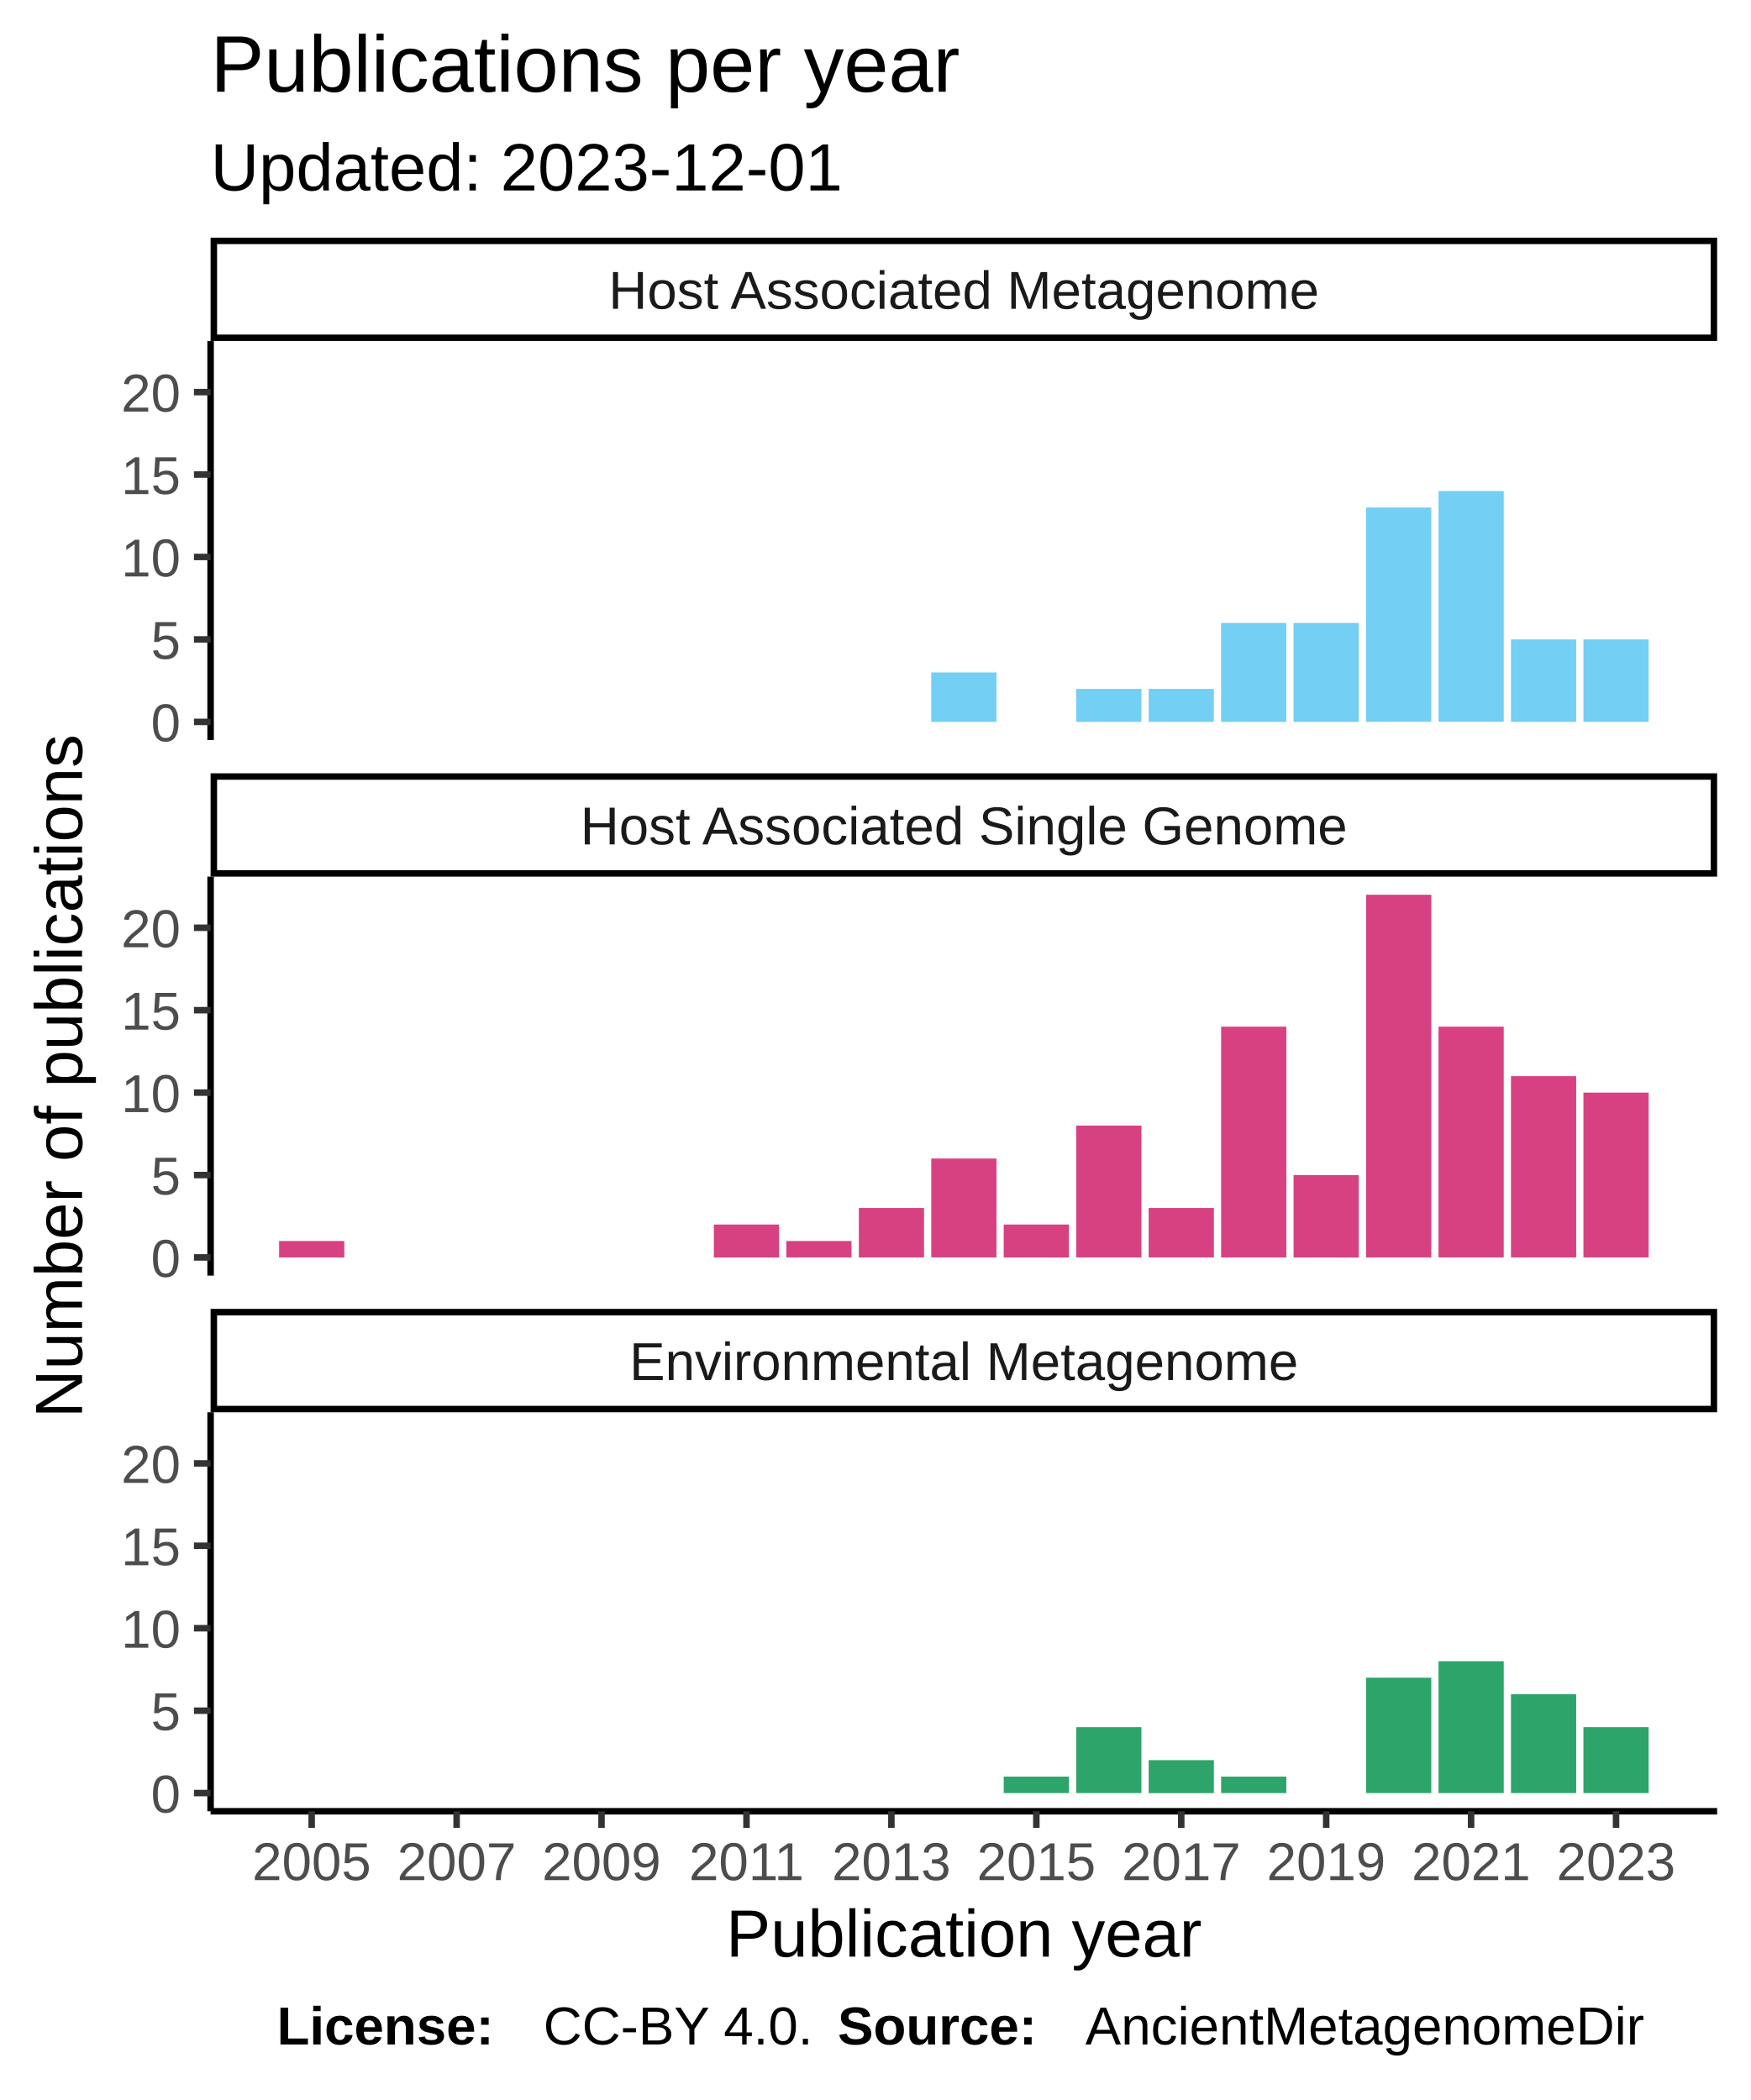
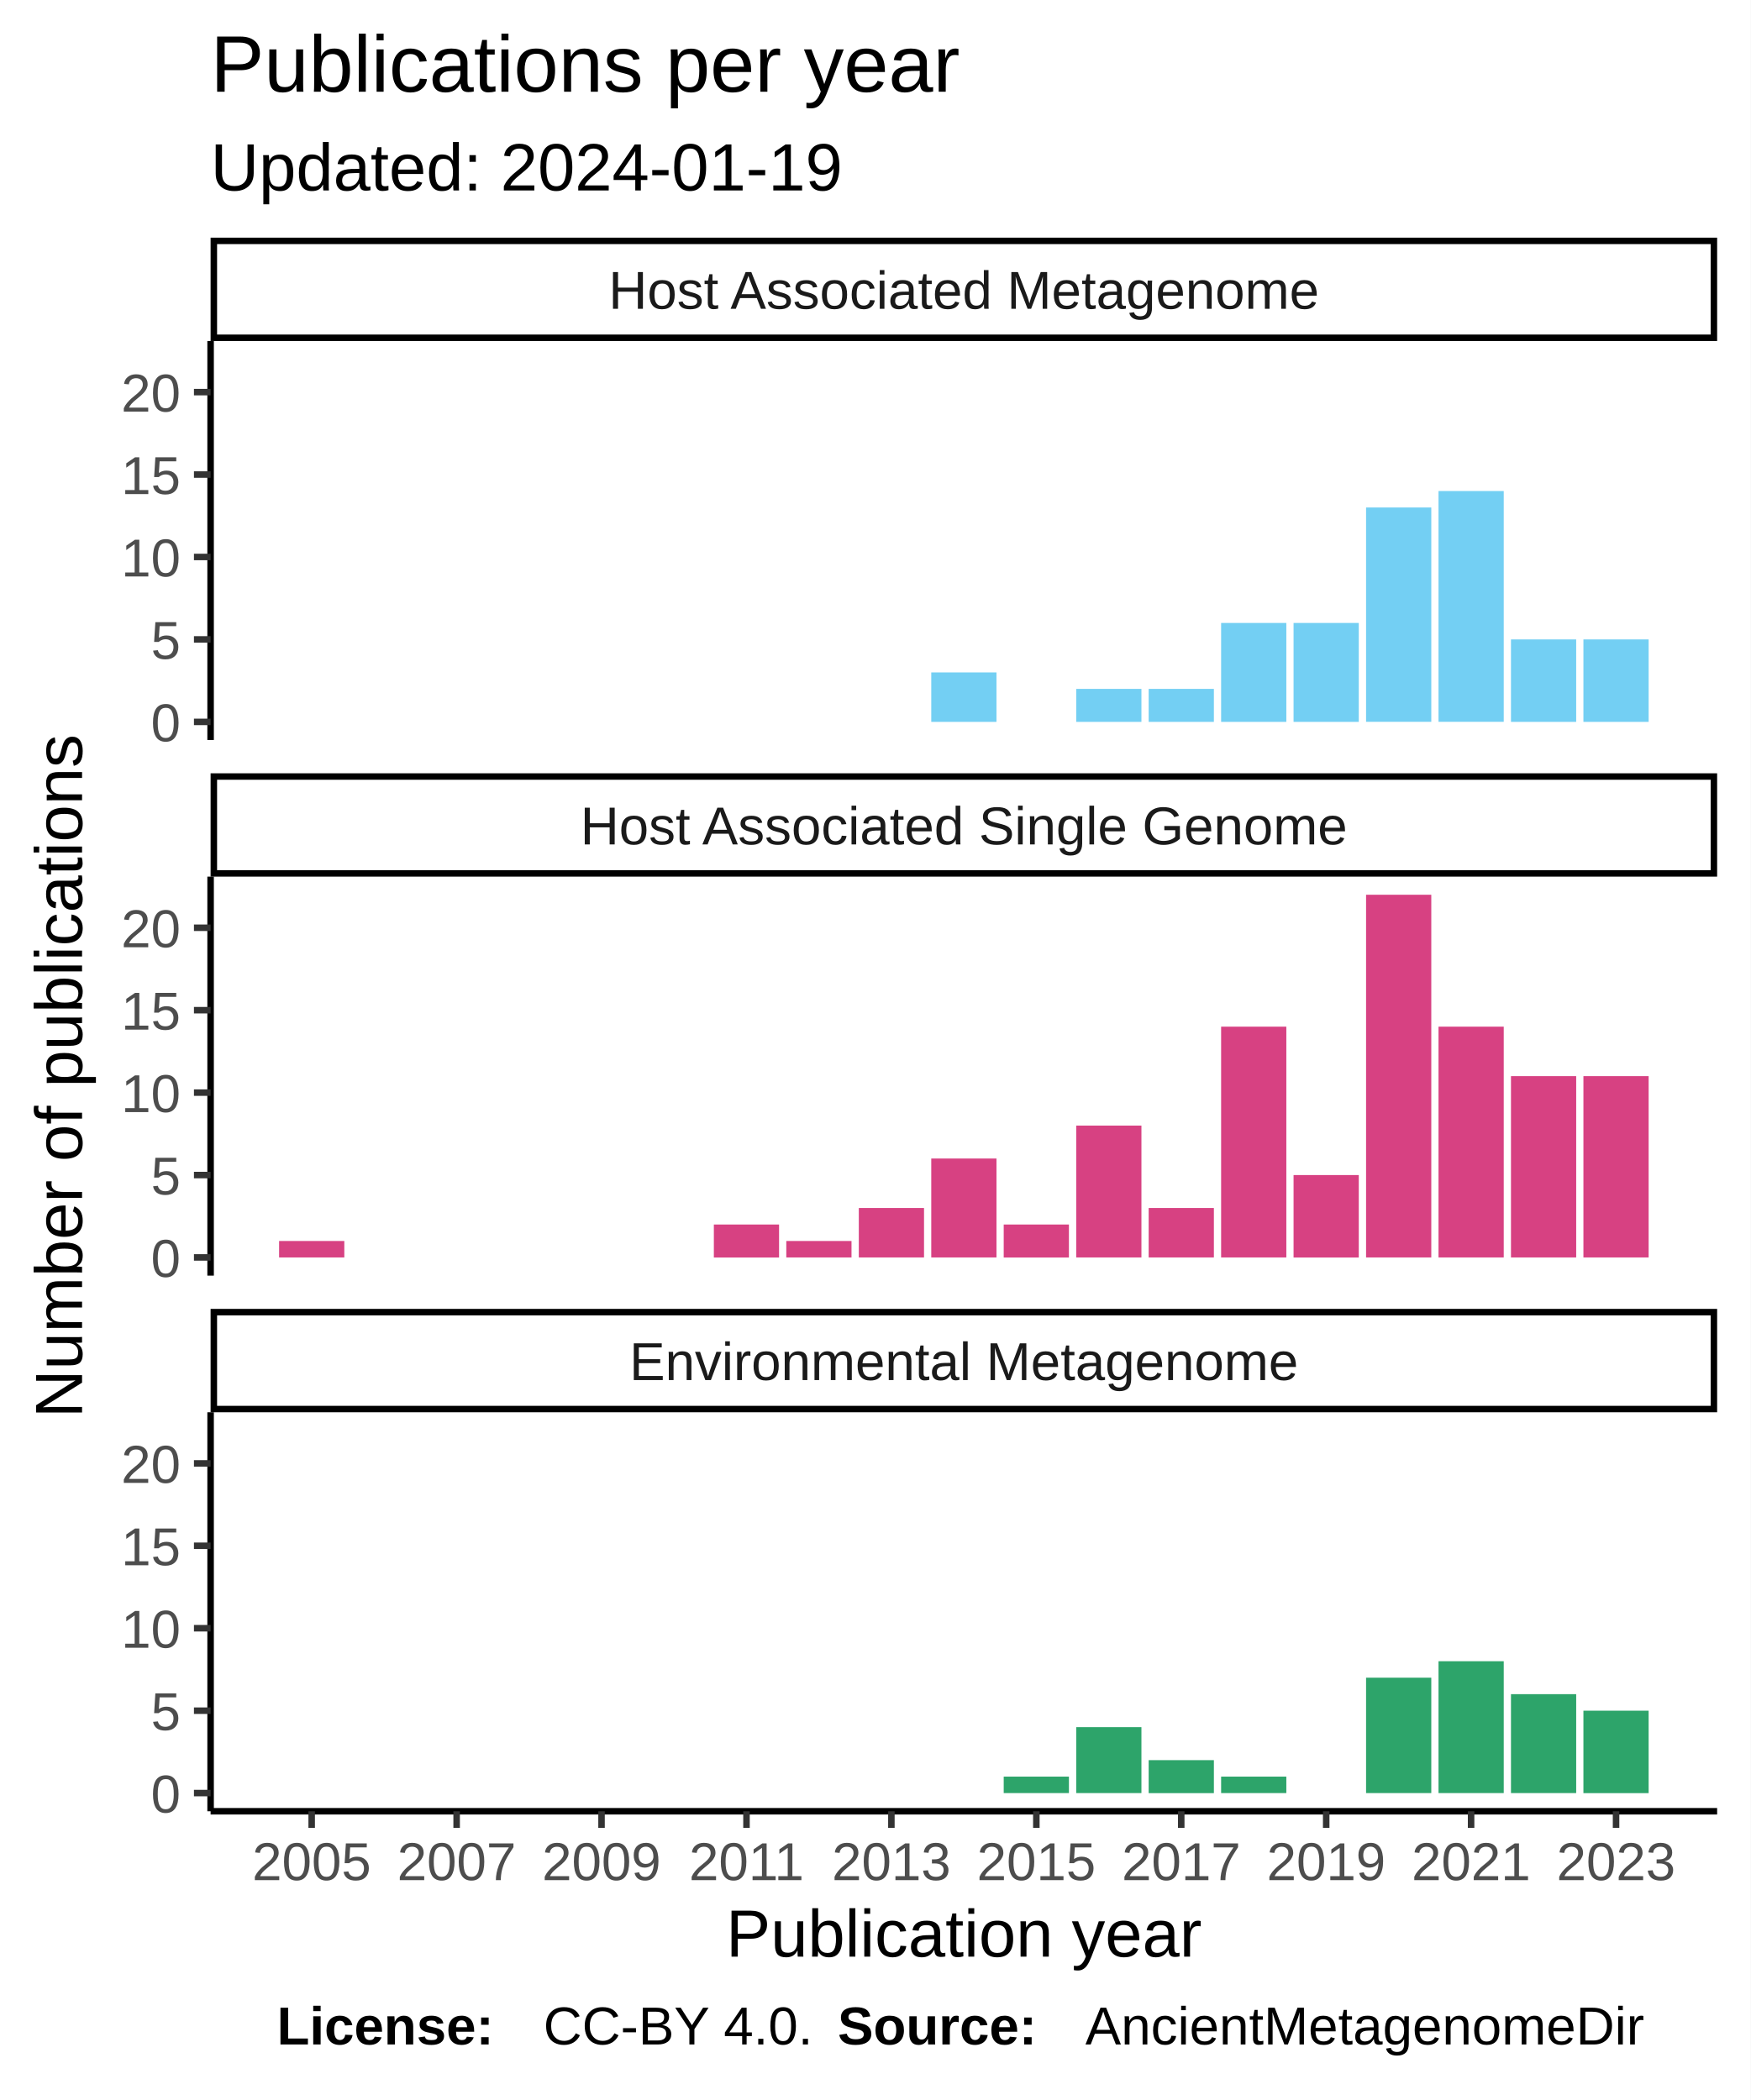
<svg xmlns="http://www.w3.org/2000/svg" class="svglite" width="288.00pt" height="345.60pt" viewBox="0 0 288.00 345.60">
  <defs>
    <style type="text/css">
    .svglite line, .svglite polyline, .svglite polygon, .svglite path, .svglite rect, .svglite circle {
      fill: none;
      stroke: #000000;
      stroke-linecap: round;
      stroke-linejoin: round;
      stroke-miterlimit: 10.00;
    }
  </style>
  </defs>
  <rect width="100%" height="100%" style="stroke: none; fill: #FFFFFF;" />
  <defs>
    <clipPath id="cpMC4wMHwyODguMDB8MC4wMHwzNDUuNjA=">
      <rect x="0.00" y="0.00" width="288.00" height="345.60" />
    </clipPath>
  </defs>
  <g clip-path="url(#cpMC4wMHwyODguMDB8MC4wMHwzNDUuNjA=)">
    <rect x="0" y="0.00" width="288.00" height="345.60" style="stroke-width: 1.07; stroke: #FFFFFF; fill: #FFFFFF;" />
  </g>
  <defs>
    <clipPath id="cpMzQuNjV8MjgyLjUyfDU2LjEyfDEyMS43OA==">
      <rect x="34.65" y="56.12" width="247.87" height="65.66" />
    </clipPath>
  </defs>
  <g clip-path="url(#cpMzQuNjV8MjgyLjUyfDU2LjEyfDEyMS43OA==)">
    <rect x="34.65" y="56.12" width="247.87" height="65.66" style="stroke-width: 1.07; stroke: none; fill: #FFFFFF;" />
    <rect x="153.22" y="110.66" width="10.73" height="8.14" style="stroke-width: 1.07; stroke: none; stroke-linecap: square; stroke-linejoin: miter; fill: #73CFF3;" />
    <rect x="177.07" y="113.37" width="10.73" height="5.43" style="stroke-width: 1.07; stroke: none; stroke-linecap: square; stroke-linejoin: miter; fill: #73CFF3;" />
    <rect x="188.99" y="113.37" width="10.73" height="5.43" style="stroke-width: 1.07; stroke: none; stroke-linecap: square; stroke-linejoin: miter; fill: #73CFF3;" />
    <rect x="200.91" y="102.52" width="10.73" height="16.28" style="stroke-width: 1.07; stroke: none; stroke-linecap: square; stroke-linejoin: miter; fill: #73CFF3;" />
    <rect x="212.83" y="102.52" width="10.73" height="16.28" style="stroke-width: 1.07; stroke: none; stroke-linecap: square; stroke-linejoin: miter; fill: #73CFF3;" />
    <rect x="224.76" y="83.52" width="10.73" height="35.27" style="stroke-width: 1.07; stroke: none; stroke-linecap: square; stroke-linejoin: miter; fill: #73CFF3;" />
    <rect x="236.68" y="80.81" width="10.73" height="37.98" style="stroke-width: 1.07; stroke: none; stroke-linecap: square; stroke-linejoin: miter; fill: #73CFF3;" />
    <rect x="248.60" y="105.23" width="10.73" height="13.57" style="stroke-width: 1.07; stroke: none; stroke-linecap: square; stroke-linejoin: miter; fill: #73CFF3;" />
    <rect x="260.52" y="105.23" width="10.73" height="13.57" style="stroke-width: 1.07; stroke: none; stroke-linecap: square; stroke-linejoin: miter; fill: #73CFF3;" />
  </g>
  <g clip-path="url(#cpMC4wMHwyODguMDB8MC4wMHwzNDUuNjA=)">
</g>
  <defs>
    <clipPath id="cpMzQuNjV8MjgyLjUyfDE0NC4yN3wyMDkuOTM=">
      <rect x="34.65" y="144.27" width="247.87" height="65.66" />
    </clipPath>
  </defs>
  <g clip-path="url(#cpMzQuNjV8MjgyLjUyfDE0NC4yN3wyMDkuOTM=)">
    <rect x="34.65" y="144.27" width="247.87" height="65.66" style="stroke-width: 1.07; stroke: none; fill: #FFFFFF;" />
    <rect x="45.92" y="204.23" width="10.73" height="2.71" style="stroke-width: 1.07; stroke: none; stroke-linecap: square; stroke-linejoin: miter; fill: #D74182;" />
    <rect x="117.45" y="201.52" width="10.73" height="5.43" style="stroke-width: 1.07; stroke: none; stroke-linecap: square; stroke-linejoin: miter; fill: #D74182;" />
    <rect x="129.37" y="204.23" width="10.73" height="2.71" style="stroke-width: 1.07; stroke: none; stroke-linecap: square; stroke-linejoin: miter; fill: #D74182;" />
    <rect x="141.30" y="198.80" width="10.73" height="8.14" style="stroke-width: 1.07; stroke: none; stroke-linecap: square; stroke-linejoin: miter; fill: #D74182;" />
    <rect x="153.22" y="190.66" width="10.73" height="16.28" style="stroke-width: 1.07; stroke: none; stroke-linecap: square; stroke-linejoin: miter; fill: #D74182;" />
    <rect x="165.14" y="201.52" width="10.73" height="5.43" style="stroke-width: 1.07; stroke: none; stroke-linecap: square; stroke-linejoin: miter; fill: #D74182;" />
    <rect x="177.07" y="185.24" width="10.73" height="21.70" style="stroke-width: 1.07; stroke: none; stroke-linecap: square; stroke-linejoin: miter; fill: #D74182;" />
    <rect x="188.99" y="198.80" width="10.73" height="8.14" style="stroke-width: 1.07; stroke: none; stroke-linecap: square; stroke-linejoin: miter; fill: #D74182;" />
    <rect x="200.91" y="168.96" width="10.73" height="37.98" style="stroke-width: 1.07; stroke: none; stroke-linecap: square; stroke-linejoin: miter; fill: #D74182;" />
    <rect x="212.83" y="193.38" width="10.73" height="13.57" style="stroke-width: 1.07; stroke: none; stroke-linecap: square; stroke-linejoin: miter; fill: #D74182;" />
    <rect x="224.76" y="147.25" width="10.73" height="59.69" style="stroke-width: 1.07; stroke: none; stroke-linecap: square; stroke-linejoin: miter; fill: #D74182;" />
    <rect x="236.68" y="168.96" width="10.73" height="37.98" style="stroke-width: 1.07; stroke: none; stroke-linecap: square; stroke-linejoin: miter; fill: #D74182;" />
    <rect x="248.60" y="177.10" width="10.73" height="29.84" style="stroke-width: 1.07; stroke: none; stroke-linecap: square; stroke-linejoin: miter; fill: #D74182;" />
-     <rect x="260.52" y="179.81" width="10.73" height="27.13" style="stroke-width: 1.07; stroke: none; stroke-linecap: square; stroke-linejoin: miter; fill: #D74182;" />
+     <rect x="260.52" y="177.10" width="10.73" height="29.84" style="stroke-width: 1.07; stroke: none; stroke-linecap: square; stroke-linejoin: miter; fill: #D74182;" />
  </g>
  <g clip-path="url(#cpMC4wMHwyODguMDB8MC4wMHwzNDUuNjA=)">
</g>
  <defs>
    <clipPath id="cpMzQuNjV8MjgyLjUyfDIzMi40MnwyOTguMDg=">
      <rect x="34.65" y="232.42" width="247.87" height="65.66" />
    </clipPath>
  </defs>
  <g clip-path="url(#cpMzQuNjV8MjgyLjUyfDIzMi40MnwyOTguMDg=)">
    <rect x="34.65" y="232.42" width="247.87" height="65.66" style="stroke-width: 1.07; stroke: none; fill: #FFFFFF;" />
    <rect x="165.14" y="292.38" width="10.73" height="2.71" style="stroke-width: 1.07; stroke: none; stroke-linecap: square; stroke-linejoin: miter; fill: #2DA46A;" />
    <rect x="177.07" y="284.24" width="10.73" height="10.85" style="stroke-width: 1.07; stroke: none; stroke-linecap: square; stroke-linejoin: miter; fill: #2DA46A;" />
    <rect x="188.99" y="289.67" width="10.73" height="5.43" style="stroke-width: 1.07; stroke: none; stroke-linecap: square; stroke-linejoin: miter; fill: #2DA46A;" />
    <rect x="200.91" y="292.38" width="10.73" height="2.71" style="stroke-width: 1.07; stroke: none; stroke-linecap: square; stroke-linejoin: miter; fill: #2DA46A;" />
    <rect x="224.76" y="276.10" width="10.73" height="18.99" style="stroke-width: 1.07; stroke: none; stroke-linecap: square; stroke-linejoin: miter; fill: #2DA46A;" />
    <rect x="236.68" y="273.39" width="10.73" height="21.70" style="stroke-width: 1.07; stroke: none; stroke-linecap: square; stroke-linejoin: miter; fill: #2DA46A;" />
    <rect x="248.60" y="278.81" width="10.73" height="16.28" style="stroke-width: 1.07; stroke: none; stroke-linecap: square; stroke-linejoin: miter; fill: #2DA46A;" />
-     <rect x="260.52" y="284.24" width="10.73" height="10.85" style="stroke-width: 1.07; stroke: none; stroke-linecap: square; stroke-linejoin: miter; fill: #2DA46A;" />
+     <rect x="260.52" y="281.53" width="10.73" height="13.57" style="stroke-width: 1.07; stroke: none; stroke-linecap: square; stroke-linejoin: miter; fill: #2DA46A;" />
  </g>
  <g clip-path="url(#cpMC4wMHwyODguMDB8MC4wMHwzNDUuNjA=)">
</g>
  <defs>
    <clipPath id="cpMzQuNjV8MjgyLjUyfDIxNS40MXwyMzIuNDI=">
      <rect x="34.65" y="215.41" width="247.87" height="17.01" />
    </clipPath>
  </defs>
  <g clip-path="url(#cpMzQuNjV8MjgyLjUyfDIxNS40MXwyMzIuNDI=)">
    <rect x="34.65" y="215.41" width="247.87" height="17.01" style="stroke-width: 2.13; fill: #FFFFFF;" />
    <text x="158.59" y="227.12" text-anchor="middle" style="font-size: 8.80px; fill: #1A1A1A; font-family: Liberation Sans;" textLength="124.59px" lengthAdjust="spacingAndGlyphs">Environmental Metagenome</text>
  </g>
  <g clip-path="url(#cpMC4wMHwyODguMDB8MC4wMHwzNDUuNjA=)">
</g>
  <defs>
    <clipPath id="cpMzQuNjV8MjgyLjUyfDEyNy4yNnwxNDQuMjc=">
      <rect x="34.65" y="127.26" width="247.87" height="17.01" />
    </clipPath>
  </defs>
  <g clip-path="url(#cpMzQuNjV8MjgyLjUyfDEyNy4yNnwxNDQuMjc=)">
    <rect x="34.65" y="127.26" width="247.87" height="17.01" style="stroke-width: 2.13; fill: #FFFFFF;" />
    <text x="158.59" y="138.97" text-anchor="middle" style="font-size: 8.80px; fill: #1A1A1A; font-family: Liberation Sans;" textLength="140.36px" lengthAdjust="spacingAndGlyphs">Host Associated Single Genome</text>
  </g>
  <g clip-path="url(#cpMC4wMHwyODguMDB8MC4wMHwzNDUuNjA=)">
</g>
  <defs>
    <clipPath id="cpMzQuNjV8MjgyLjUyfDM5LjExfDU2LjEy">
      <rect x="34.65" y="39.11" width="247.87" height="17.01" />
    </clipPath>
  </defs>
  <g clip-path="url(#cpMzQuNjV8MjgyLjUyfDM5LjExfDU2LjEy)">
    <rect x="34.65" y="39.11" width="247.87" height="17.01" style="stroke-width: 2.13; fill: #FFFFFF;" />
    <text x="158.59" y="50.82" text-anchor="middle" style="font-size: 8.80px; fill: #1A1A1A; font-family: Liberation Sans;" textLength="131.12px" lengthAdjust="spacingAndGlyphs">Host Associated Metagenome</text>
  </g>
  <g clip-path="url(#cpMC4wMHwyODguMDB8MC4wMHwzNDUuNjA=)">
    <polyline points="34.65,298.08 282.52,298.08 " style="stroke-width: 1.07; stroke-linecap: butt;" />
    <polyline points="51.28,300.82 51.28,298.08 " style="stroke-width: 1.07; stroke: #333333; stroke-linecap: butt;" />
    <polyline points="75.13,300.82 75.13,298.08 " style="stroke-width: 1.07; stroke: #333333; stroke-linecap: butt;" />
    <polyline points="98.97,300.82 98.97,298.08 " style="stroke-width: 1.07; stroke: #333333; stroke-linecap: butt;" />
    <polyline points="122.82,300.82 122.82,298.08 " style="stroke-width: 1.07; stroke: #333333; stroke-linecap: butt;" />
    <polyline points="146.66,300.82 146.66,298.08 " style="stroke-width: 1.07; stroke: #333333; stroke-linecap: butt;" />
    <polyline points="170.51,300.82 170.51,298.08 " style="stroke-width: 1.07; stroke: #333333; stroke-linecap: butt;" />
    <polyline points="194.35,300.82 194.35,298.08 " style="stroke-width: 1.07; stroke: #333333; stroke-linecap: butt;" />
    <polyline points="218.20,300.82 218.20,298.08 " style="stroke-width: 1.07; stroke: #333333; stroke-linecap: butt;" />
    <polyline points="242.04,300.82 242.04,298.08 " style="stroke-width: 1.07; stroke: #333333; stroke-linecap: butt;" />
    <polyline points="265.89,300.82 265.89,298.08 " style="stroke-width: 1.07; stroke: #333333; stroke-linecap: butt;" />
    <text x="51.28" y="309.42" text-anchor="middle" style="font-size: 8.80px; fill: #4D4D4D; font-family: Liberation Sans;" textLength="22.38px" lengthAdjust="spacingAndGlyphs">2005</text>
    <text x="75.13" y="309.42" text-anchor="middle" style="font-size: 8.80px; fill: #4D4D4D; font-family: Liberation Sans;" textLength="22.38px" lengthAdjust="spacingAndGlyphs">2007</text>
    <text x="98.97" y="309.42" text-anchor="middle" style="font-size: 8.80px; fill: #4D4D4D; font-family: Liberation Sans;" textLength="22.38px" lengthAdjust="spacingAndGlyphs">2009</text>
    <text x="122.82" y="309.42" text-anchor="middle" style="font-size: 8.80px; fill: #4D4D4D; font-family: Liberation Sans;" textLength="22.38px" lengthAdjust="spacingAndGlyphs">2011</text>
    <text x="146.66" y="309.42" text-anchor="middle" style="font-size: 8.80px; fill: #4D4D4D; font-family: Liberation Sans;" textLength="22.38px" lengthAdjust="spacingAndGlyphs">2013</text>
    <text x="170.51" y="309.42" text-anchor="middle" style="font-size: 8.80px; fill: #4D4D4D; font-family: Liberation Sans;" textLength="22.38px" lengthAdjust="spacingAndGlyphs">2015</text>
    <text x="194.35" y="309.42" text-anchor="middle" style="font-size: 8.80px; fill: #4D4D4D; font-family: Liberation Sans;" textLength="22.38px" lengthAdjust="spacingAndGlyphs">2017</text>
    <text x="218.20" y="309.42" text-anchor="middle" style="font-size: 8.80px; fill: #4D4D4D; font-family: Liberation Sans;" textLength="22.38px" lengthAdjust="spacingAndGlyphs">2019</text>
    <text x="242.04" y="309.42" text-anchor="middle" style="font-size: 8.80px; fill: #4D4D4D; font-family: Liberation Sans;" textLength="22.38px" lengthAdjust="spacingAndGlyphs">2021</text>
    <text x="265.89" y="309.42" text-anchor="middle" style="font-size: 8.80px; fill: #4D4D4D; font-family: Liberation Sans;" textLength="22.38px" lengthAdjust="spacingAndGlyphs">2023</text>
    <polyline points="34.65,121.78 34.65,56.12 " style="stroke-width: 1.07; stroke-linecap: butt;" />
    <text x="29.72" y="122.00" text-anchor="end" style="font-size: 8.80px; fill: #4D4D4D; font-family: Liberation Sans;" textLength="5.59px" lengthAdjust="spacingAndGlyphs">0</text>
    <text x="29.72" y="108.44" text-anchor="end" style="font-size: 8.80px; fill: #4D4D4D; font-family: Liberation Sans;" textLength="5.59px" lengthAdjust="spacingAndGlyphs">5</text>
    <text x="29.72" y="94.87" text-anchor="end" style="font-size: 8.80px; fill: #4D4D4D; font-family: Liberation Sans;" textLength="11.19px" lengthAdjust="spacingAndGlyphs">10</text>
    <text x="29.72" y="81.31" text-anchor="end" style="font-size: 8.80px; fill: #4D4D4D; font-family: Liberation Sans;" textLength="11.19px" lengthAdjust="spacingAndGlyphs">15</text>
    <text x="29.72" y="67.74" text-anchor="end" style="font-size: 8.80px; fill: #4D4D4D; font-family: Liberation Sans;" textLength="11.19px" lengthAdjust="spacingAndGlyphs">20</text>
    <polyline points="31.91,118.80 34.65,118.80 " style="stroke-width: 1.07; stroke: #333333; stroke-linecap: butt;" />
    <polyline points="31.91,105.23 34.65,105.23 " style="stroke-width: 1.07; stroke: #333333; stroke-linecap: butt;" />
    <polyline points="31.91,91.66 34.65,91.66 " style="stroke-width: 1.07; stroke: #333333; stroke-linecap: butt;" />
    <polyline points="31.91,78.10 34.65,78.10 " style="stroke-width: 1.07; stroke: #333333; stroke-linecap: butt;" />
    <polyline points="31.91,64.53 34.65,64.53 " style="stroke-width: 1.07; stroke: #333333; stroke-linecap: butt;" />
    <polyline points="34.65,209.93 34.65,144.27 " style="stroke-width: 1.07; stroke-linecap: butt;" />
    <text x="29.72" y="210.15" text-anchor="end" style="font-size: 8.80px; fill: #4D4D4D; font-family: Liberation Sans;" textLength="5.59px" lengthAdjust="spacingAndGlyphs">0</text>
    <text x="29.72" y="196.59" text-anchor="end" style="font-size: 8.80px; fill: #4D4D4D; font-family: Liberation Sans;" textLength="5.59px" lengthAdjust="spacingAndGlyphs">5</text>
    <text x="29.72" y="183.02" text-anchor="end" style="font-size: 8.80px; fill: #4D4D4D; font-family: Liberation Sans;" textLength="11.19px" lengthAdjust="spacingAndGlyphs">10</text>
    <text x="29.72" y="169.45" text-anchor="end" style="font-size: 8.80px; fill: #4D4D4D; font-family: Liberation Sans;" textLength="11.19px" lengthAdjust="spacingAndGlyphs">15</text>
    <text x="29.72" y="155.89" text-anchor="end" style="font-size: 8.80px; fill: #4D4D4D; font-family: Liberation Sans;" textLength="11.19px" lengthAdjust="spacingAndGlyphs">20</text>
    <polyline points="31.91,206.94 34.65,206.94 " style="stroke-width: 1.07; stroke: #333333; stroke-linecap: butt;" />
    <polyline points="31.91,193.38 34.65,193.38 " style="stroke-width: 1.07; stroke: #333333; stroke-linecap: butt;" />
    <polyline points="31.91,179.81 34.65,179.81 " style="stroke-width: 1.07; stroke: #333333; stroke-linecap: butt;" />
    <polyline points="31.91,166.25 34.65,166.25 " style="stroke-width: 1.07; stroke: #333333; stroke-linecap: butt;" />
    <polyline points="31.91,152.68 34.65,152.68 " style="stroke-width: 1.07; stroke: #333333; stroke-linecap: butt;" />
    <polyline points="34.65,298.08 34.65,232.42 " style="stroke-width: 1.07; stroke-linecap: butt;" />
    <text x="29.72" y="298.30" text-anchor="end" style="font-size: 8.80px; fill: #4D4D4D; font-family: Liberation Sans;" textLength="5.59px" lengthAdjust="spacingAndGlyphs">0</text>
    <text x="29.72" y="284.73" text-anchor="end" style="font-size: 8.80px; fill: #4D4D4D; font-family: Liberation Sans;" textLength="5.59px" lengthAdjust="spacingAndGlyphs">5</text>
    <text x="29.72" y="271.17" text-anchor="end" style="font-size: 8.80px; fill: #4D4D4D; font-family: Liberation Sans;" textLength="11.19px" lengthAdjust="spacingAndGlyphs">10</text>
    <text x="29.72" y="257.60" text-anchor="end" style="font-size: 8.80px; fill: #4D4D4D; font-family: Liberation Sans;" textLength="11.19px" lengthAdjust="spacingAndGlyphs">15</text>
    <text x="29.72" y="244.04" text-anchor="end" style="font-size: 8.80px; fill: #4D4D4D; font-family: Liberation Sans;" textLength="11.19px" lengthAdjust="spacingAndGlyphs">20</text>
    <polyline points="31.91,295.09 34.65,295.09 " style="stroke-width: 1.07; stroke: #333333; stroke-linecap: butt;" />
    <polyline points="31.91,281.53 34.65,281.53 " style="stroke-width: 1.07; stroke: #333333; stroke-linecap: butt;" />
    <polyline points="31.91,267.96 34.65,267.96 " style="stroke-width: 1.07; stroke: #333333; stroke-linecap: butt;" />
    <polyline points="31.91,254.39 34.65,254.39 " style="stroke-width: 1.07; stroke: #333333; stroke-linecap: butt;" />
    <polyline points="31.91,240.83 34.65,240.83 " style="stroke-width: 1.07; stroke: #333333; stroke-linecap: butt;" />
    <text x="158.59" y="322.01" text-anchor="middle" style="font-size: 11.00px; font-family: Liberation Sans;" textLength="88.41px" lengthAdjust="spacingAndGlyphs">Publication year</text>
    <text transform="translate(13.50,177.10) rotate(-90)" text-anchor="middle" style="font-size: 11.00px; font-family: Liberation Sans;" textLength="128.44px" lengthAdjust="spacingAndGlyphs">Number of publications</text>
-     <text x="34.65" y="31.34" style="font-size: 11.00px; font-family: Liberation Sans;" textLength="117.95px" lengthAdjust="spacingAndGlyphs">Updated: 2023-12-01</text>
+     <text x="34.65" y="31.34" style="font-size: 11.00px; font-family: Liberation Sans;" textLength="117.95px" lengthAdjust="spacingAndGlyphs">Updated: 2024-01-19</text>
    <text x="34.65" y="15.10" style="font-size: 13.20px; font-family: Liberation Sans;" textLength="138.97px" lengthAdjust="spacingAndGlyphs">Publications per year</text>
    <text x="45.55" y="336.46" style="font-size: 8.80px; font-weight: bold; font-family: Liberation Sans;" textLength="43.86px" lengthAdjust="spacingAndGlyphs">License: </text>
    <text x="89.40" y="336.46" style="font-size: 8.80px; font-family: Liberation Sans;" textLength="48.43px" lengthAdjust="spacingAndGlyphs">CC-BY 4.0. </text>
    <text x="137.83" y="336.46" style="font-size: 8.80px; font-weight: bold; font-family: Liberation Sans;" textLength="40.75px" lengthAdjust="spacingAndGlyphs">Source: </text>
    <text x="178.58" y="336.46" style="font-size: 8.80px; font-family: Liberation Sans;" textLength="103.94px" lengthAdjust="spacingAndGlyphs">AncientMetagenomeDir</text>
  </g>
</svg>
